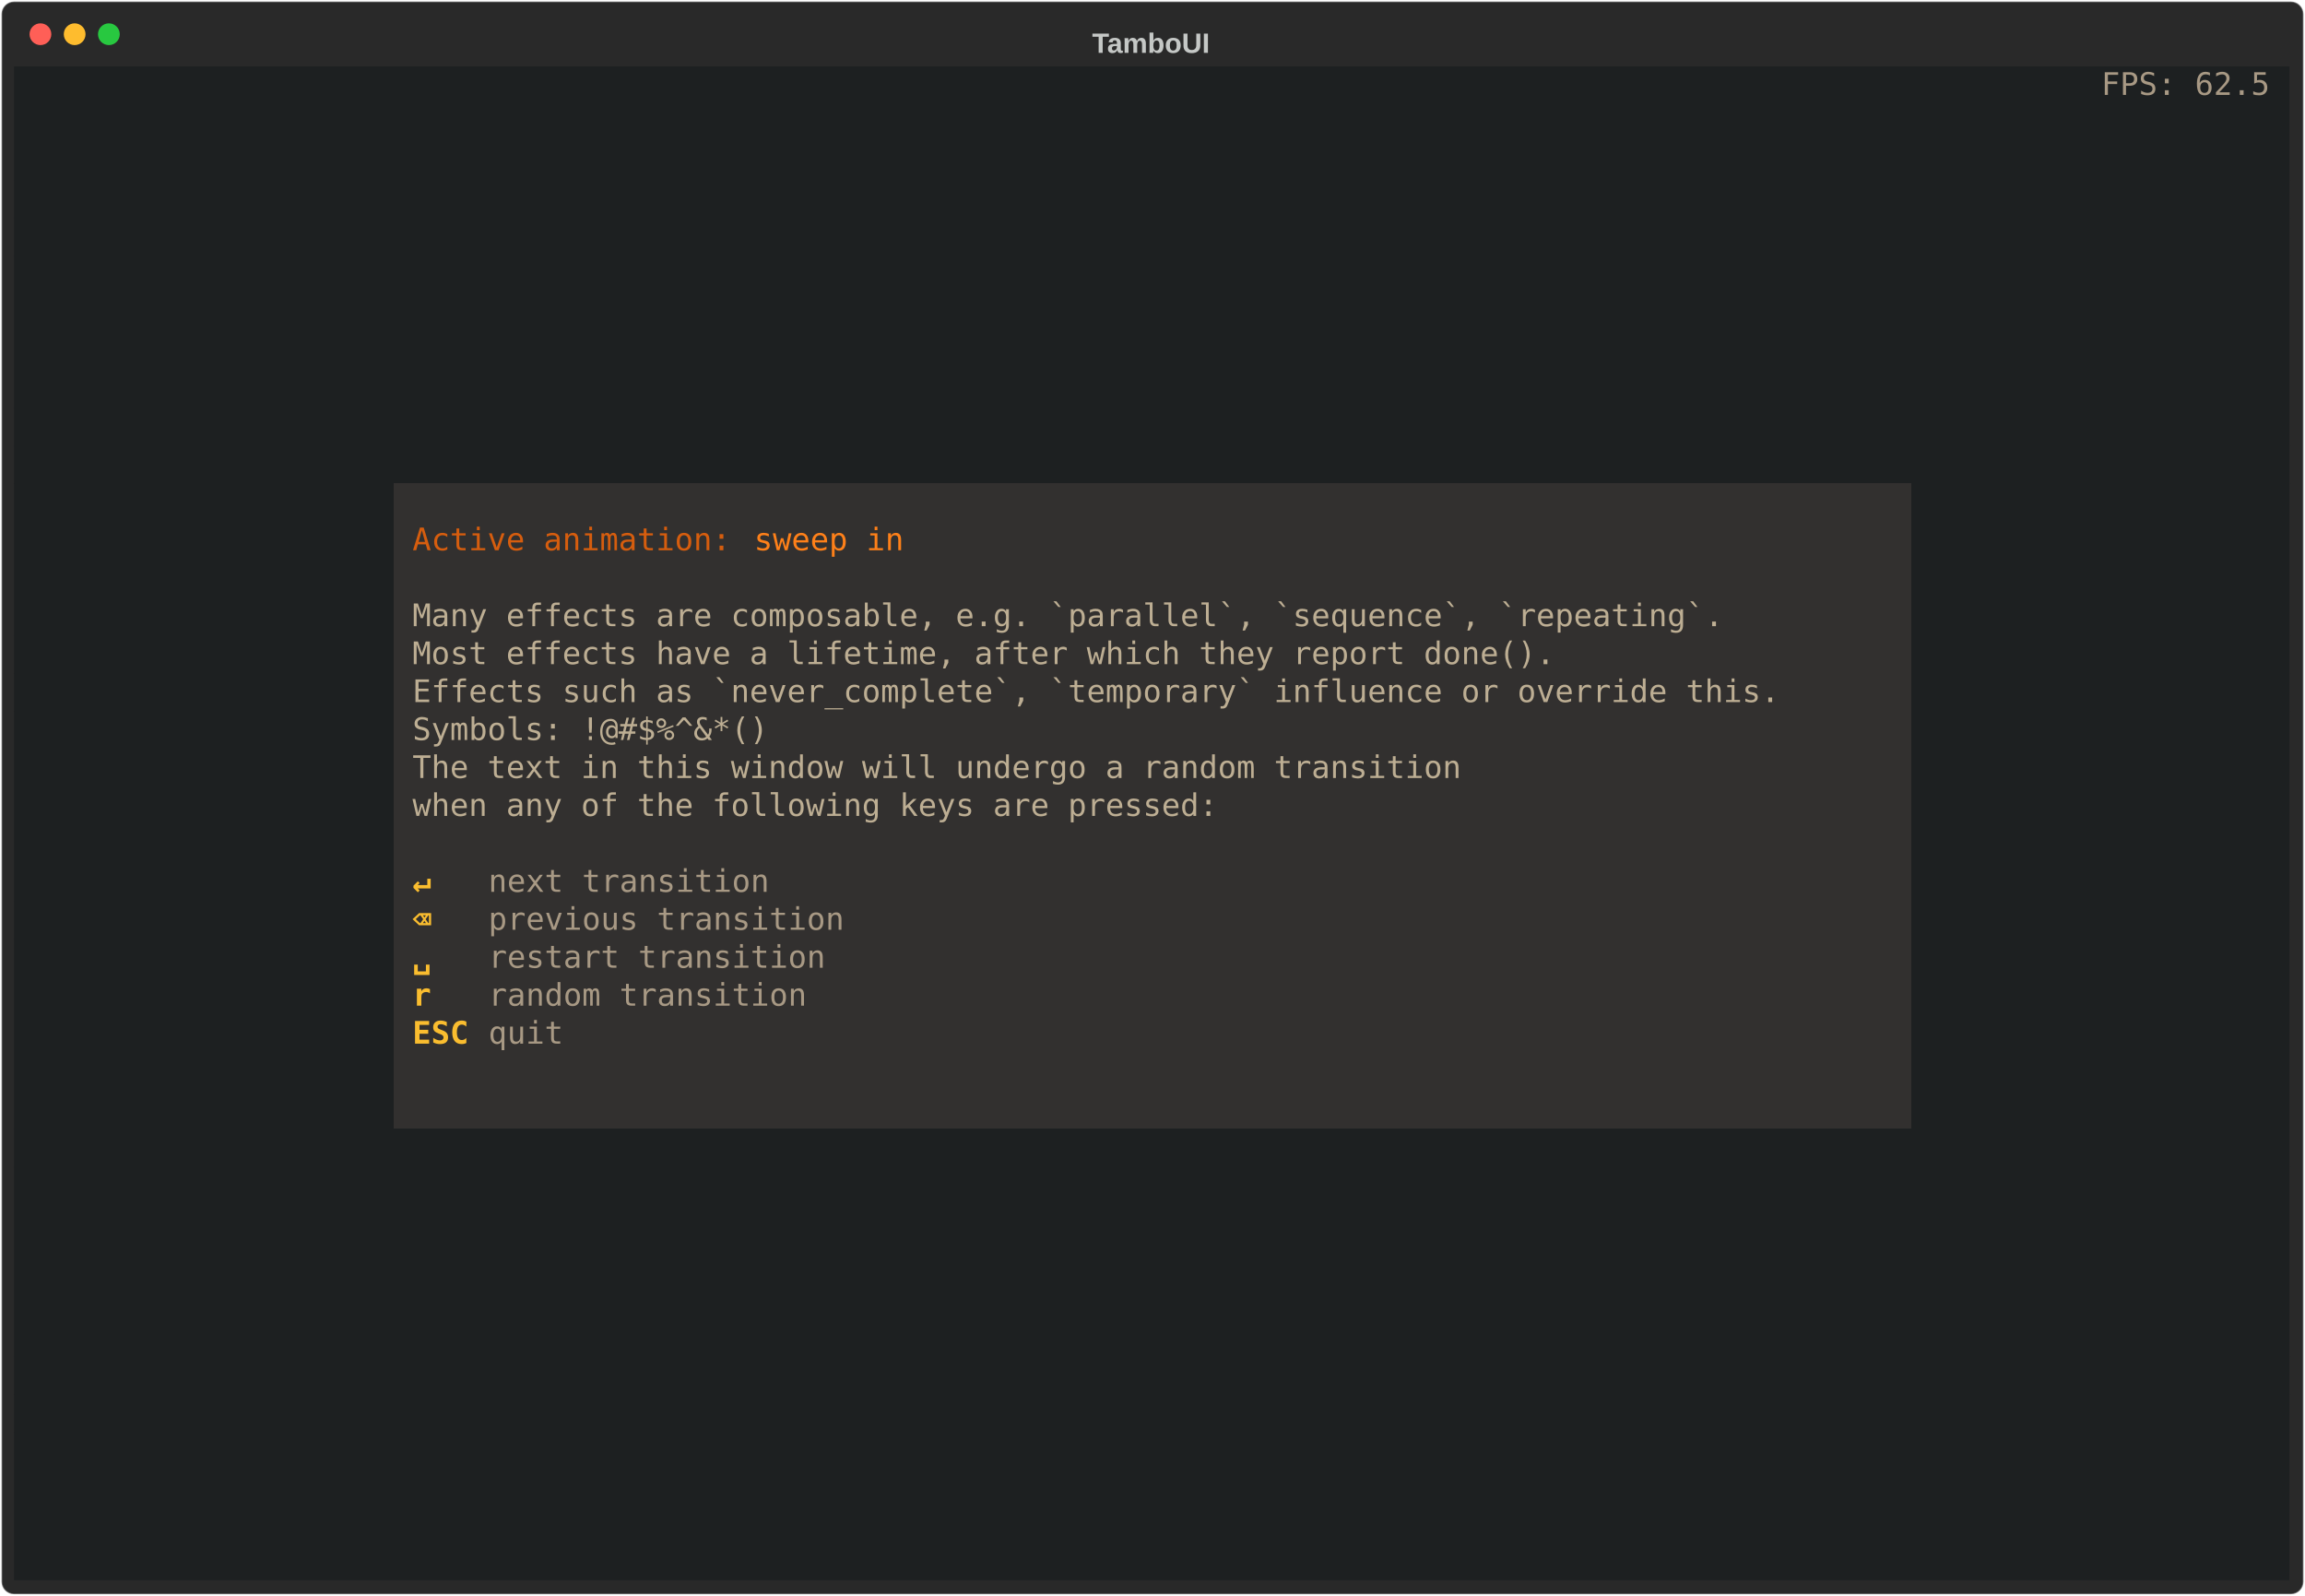
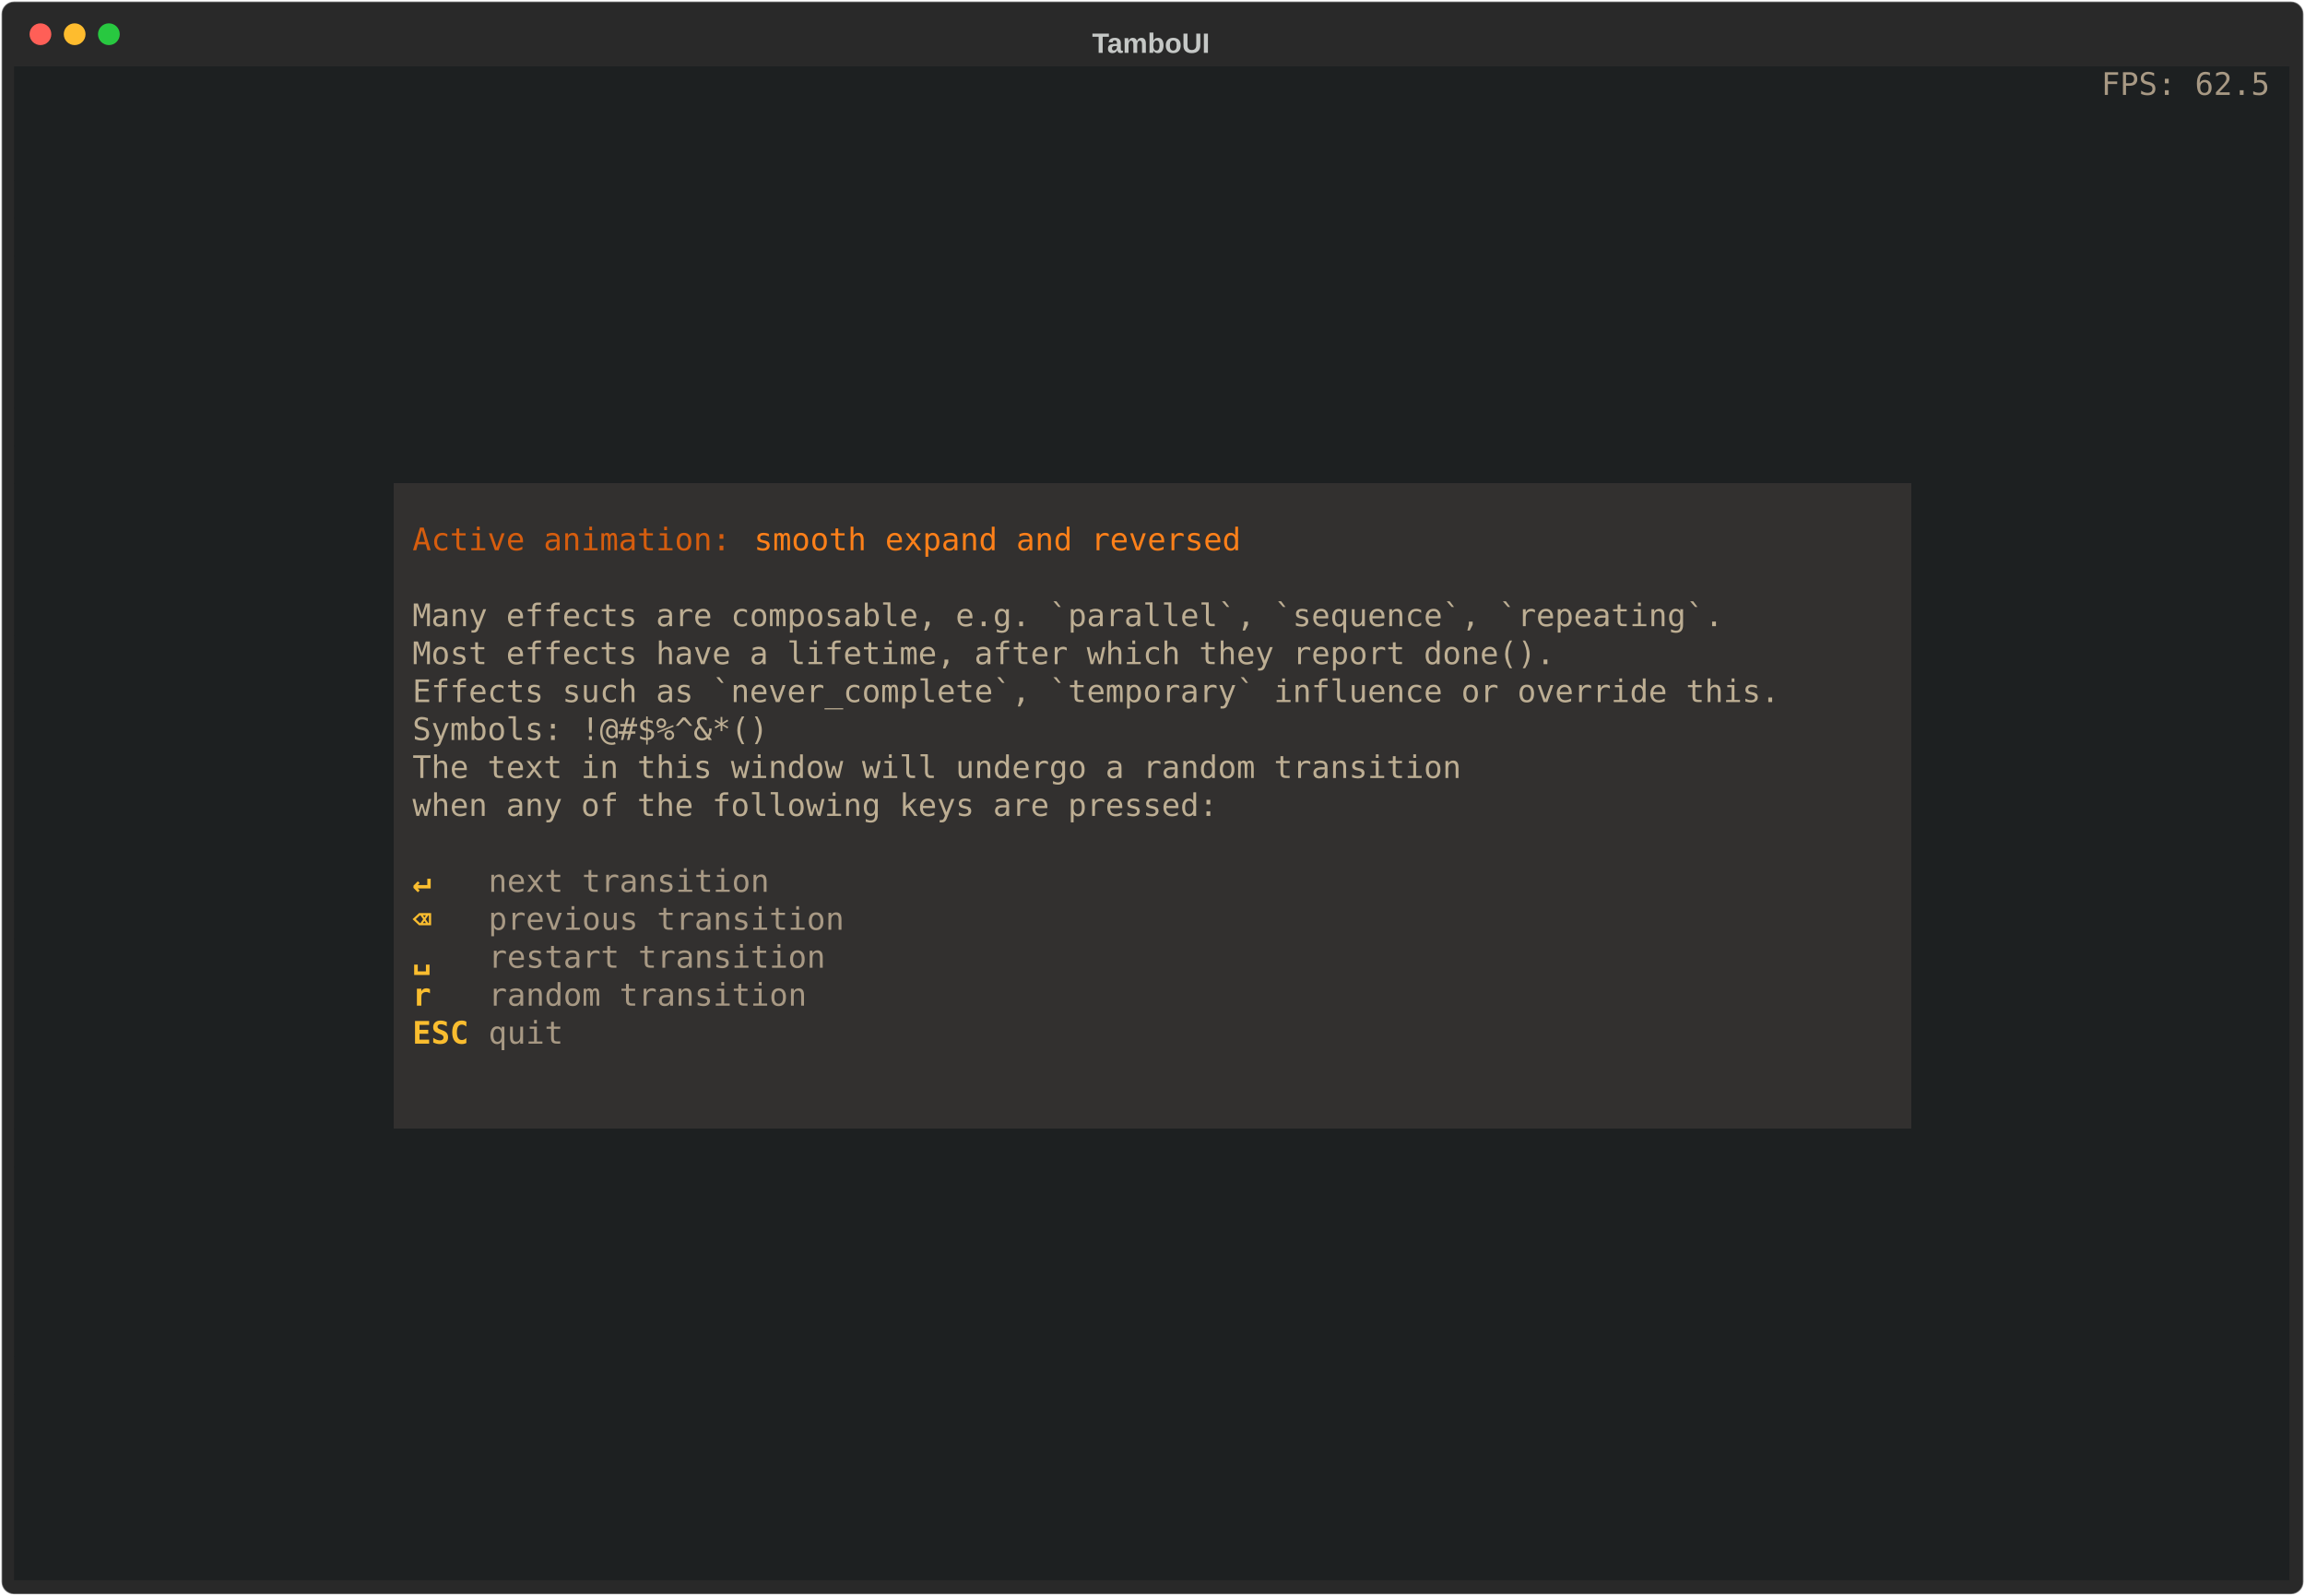
<svg xmlns="http://www.w3.org/2000/svg" class="rich-terminal" viewBox="0 0 1482 1026">
-   <style>    @font-face {        font-family: "Fira Code";        src: local("FiraCode-Regular"),                url("https://cdnjs.cloudflare.com/ajax/libs/firacode/6.2.0/woff2/FiraCode-Regular.woff2") format("woff2"),                url("https://cdnjs.cloudflare.com/ajax/libs/firacode/6.2.0/woff/FiraCode-Regular.woff") format("woff");        font-style: normal;        font-weight: 400;    }    @font-face {        font-family: "Fira Code";        src: local("FiraCode-Bold"),                url("https://cdnjs.cloudflare.com/ajax/libs/firacode/6.2.0/woff2/FiraCode-Bold.woff2") format("woff2"),                url("https://cdnjs.cloudflare.com/ajax/libs/firacode/6.2.0/woff/FiraCode-Bold.woff") format("woff");        font-style: bold;        font-weight: 700;    }    .terminal-2992126075-matrix {        font-family: Fira Code, monospace;        font-size: 20px;        line-height: 24.4px;        font-variant-east-asian: full-width;    }    .terminal-2992126075-title {        font-size: 18px;        font-weight: bold;        font-family: arial;    }    .terminal-2992126075-r1 { fill: #c5c8c6 }.terminal-2992126075-r2 { fill: #a89984 }.terminal-2992126075-r3 { fill: #d65d0e }.terminal-2992126075-r4 { fill: #fe8019 }.terminal-2992126075-r5 { fill: #bdae93 }.terminal-2992126075-r6 { fill: #fabd2f;font-weight: bold }    </style>
+   <style>    @font-face {        font-family: "Fira Code";        src: local("FiraCode-Regular"),                url("https://cdnjs.cloudflare.com/ajax/libs/firacode/6.2.0/woff2/FiraCode-Regular.woff2") format("woff2"),                url("https://cdnjs.cloudflare.com/ajax/libs/firacode/6.2.0/woff/FiraCode-Regular.woff") format("woff");        font-style: normal;        font-weight: 400;    }    @font-face {        font-family: "Fira Code";        src: local("FiraCode-Bold"),                url("https://cdnjs.cloudflare.com/ajax/libs/firacode/6.2.0/woff2/FiraCode-Bold.woff2") format("woff2"),                url("https://cdnjs.cloudflare.com/ajax/libs/firacode/6.2.0/woff/FiraCode-Bold.woff") format("woff");        font-style: bold;        font-weight: 700;    }    .terminal-3952949727-matrix {        font-family: Fira Code, monospace;        font-size: 20px;        line-height: 24.4px;        font-variant-east-asian: full-width;    }    .terminal-3952949727-title {        font-size: 18px;        font-weight: bold;        font-family: arial;    }    .terminal-3952949727-r1 { fill: #c5c8c6 }.terminal-3952949727-r2 { fill: #a89984 }.terminal-3952949727-r3 { fill: #d65d0e }.terminal-3952949727-r4 { fill: #fe8019 }.terminal-3952949727-r5 { fill: #bdae93 }.terminal-3952949727-r6 { fill: #fabd2f;font-weight: bold }    </style>
  <defs>
-     <clipPath id="terminal-2992126075-clip-terminal">
+     <clipPath id="terminal-3952949727-clip-terminal">
      <rect x="0" y="0" width="1463" height="975" />
    </clipPath>
-     <clipPath id="terminal-2992126075-line-0">
+     <clipPath id="terminal-3952949727-line-0">
      <rect x="0" y="1.5" width="1464" height="24.65" />
    </clipPath>
-     <clipPath id="terminal-2992126075-line-1">
+     <clipPath id="terminal-3952949727-line-1">
      <rect x="0" y="25.9" width="1464" height="24.65" />
    </clipPath>
-     <clipPath id="terminal-2992126075-line-2">
+     <clipPath id="terminal-3952949727-line-2">
      <rect x="0" y="50.3" width="1464" height="24.65" />
    </clipPath>
-     <clipPath id="terminal-2992126075-line-3">
+     <clipPath id="terminal-3952949727-line-3">
      <rect x="0" y="74.7" width="1464" height="24.65" />
    </clipPath>
-     <clipPath id="terminal-2992126075-line-4">
+     <clipPath id="terminal-3952949727-line-4">
      <rect x="0" y="99.1" width="1464" height="24.65" />
    </clipPath>
-     <clipPath id="terminal-2992126075-line-5">
+     <clipPath id="terminal-3952949727-line-5">
      <rect x="0" y="123.5" width="1464" height="24.65" />
    </clipPath>
-     <clipPath id="terminal-2992126075-line-6">
+     <clipPath id="terminal-3952949727-line-6">
      <rect x="0" y="147.9" width="1464" height="24.65" />
    </clipPath>
-     <clipPath id="terminal-2992126075-line-7">
+     <clipPath id="terminal-3952949727-line-7">
      <rect x="0" y="172.3" width="1464" height="24.65" />
    </clipPath>
-     <clipPath id="terminal-2992126075-line-8">
+     <clipPath id="terminal-3952949727-line-8">
      <rect x="0" y="196.7" width="1464" height="24.65" />
    </clipPath>
-     <clipPath id="terminal-2992126075-line-9">
+     <clipPath id="terminal-3952949727-line-9">
      <rect x="0" y="221.1" width="1464" height="24.65" />
    </clipPath>
-     <clipPath id="terminal-2992126075-line-10">
+     <clipPath id="terminal-3952949727-line-10">
      <rect x="0" y="245.5" width="1464" height="24.65" />
    </clipPath>
-     <clipPath id="terminal-2992126075-line-11">
+     <clipPath id="terminal-3952949727-line-11">
      <rect x="0" y="269.9" width="1464" height="24.65" />
    </clipPath>
-     <clipPath id="terminal-2992126075-line-12">
+     <clipPath id="terminal-3952949727-line-12">
      <rect x="0" y="294.3" width="1464" height="24.65" />
    </clipPath>
-     <clipPath id="terminal-2992126075-line-13">
+     <clipPath id="terminal-3952949727-line-13">
      <rect x="0" y="318.7" width="1464" height="24.65" />
    </clipPath>
-     <clipPath id="terminal-2992126075-line-14">
+     <clipPath id="terminal-3952949727-line-14">
      <rect x="0" y="343.1" width="1464" height="24.65" />
    </clipPath>
-     <clipPath id="terminal-2992126075-line-15">
+     <clipPath id="terminal-3952949727-line-15">
      <rect x="0" y="367.5" width="1464" height="24.65" />
    </clipPath>
-     <clipPath id="terminal-2992126075-line-16">
+     <clipPath id="terminal-3952949727-line-16">
      <rect x="0" y="391.9" width="1464" height="24.65" />
    </clipPath>
-     <clipPath id="terminal-2992126075-line-17">
+     <clipPath id="terminal-3952949727-line-17">
      <rect x="0" y="416.3" width="1464" height="24.65" />
    </clipPath>
-     <clipPath id="terminal-2992126075-line-18">
+     <clipPath id="terminal-3952949727-line-18">
      <rect x="0" y="440.7" width="1464" height="24.65" />
    </clipPath>
-     <clipPath id="terminal-2992126075-line-19">
+     <clipPath id="terminal-3952949727-line-19">
      <rect x="0" y="465.1" width="1464" height="24.65" />
    </clipPath>
-     <clipPath id="terminal-2992126075-line-20">
+     <clipPath id="terminal-3952949727-line-20">
      <rect x="0" y="489.5" width="1464" height="24.65" />
    </clipPath>
-     <clipPath id="terminal-2992126075-line-21">
+     <clipPath id="terminal-3952949727-line-21">
      <rect x="0" y="513.9" width="1464" height="24.65" />
    </clipPath>
-     <clipPath id="terminal-2992126075-line-22">
+     <clipPath id="terminal-3952949727-line-22">
      <rect x="0" y="538.3" width="1464" height="24.65" />
    </clipPath>
-     <clipPath id="terminal-2992126075-line-23">
+     <clipPath id="terminal-3952949727-line-23">
      <rect x="0" y="562.7" width="1464" height="24.65" />
    </clipPath>
-     <clipPath id="terminal-2992126075-line-24">
+     <clipPath id="terminal-3952949727-line-24">
      <rect x="0" y="587.1" width="1464" height="24.65" />
    </clipPath>
-     <clipPath id="terminal-2992126075-line-25">
+     <clipPath id="terminal-3952949727-line-25">
      <rect x="0" y="611.5" width="1464" height="24.65" />
    </clipPath>
-     <clipPath id="terminal-2992126075-line-26">
+     <clipPath id="terminal-3952949727-line-26">
      <rect x="0" y="635.9" width="1464" height="24.65" />
    </clipPath>
-     <clipPath id="terminal-2992126075-line-27">
+     <clipPath id="terminal-3952949727-line-27">
      <rect x="0" y="660.3" width="1464" height="24.65" />
    </clipPath>
-     <clipPath id="terminal-2992126075-line-28">
+     <clipPath id="terminal-3952949727-line-28">
      <rect x="0" y="684.7" width="1464" height="24.65" />
    </clipPath>
-     <clipPath id="terminal-2992126075-line-29">
+     <clipPath id="terminal-3952949727-line-29">
      <rect x="0" y="709.1" width="1464" height="24.65" />
    </clipPath>
-     <clipPath id="terminal-2992126075-line-30">
+     <clipPath id="terminal-3952949727-line-30">
      <rect x="0" y="733.5" width="1464" height="24.65" />
    </clipPath>
-     <clipPath id="terminal-2992126075-line-31">
+     <clipPath id="terminal-3952949727-line-31">
      <rect x="0" y="757.9" width="1464" height="24.65" />
    </clipPath>
-     <clipPath id="terminal-2992126075-line-32">
+     <clipPath id="terminal-3952949727-line-32">
      <rect x="0" y="782.3" width="1464" height="24.65" />
    </clipPath>
-     <clipPath id="terminal-2992126075-line-33">
+     <clipPath id="terminal-3952949727-line-33">
      <rect x="0" y="806.7" width="1464" height="24.65" />
    </clipPath>
-     <clipPath id="terminal-2992126075-line-34">
+     <clipPath id="terminal-3952949727-line-34">
      <rect x="0" y="831.1" width="1464" height="24.65" />
    </clipPath>
-     <clipPath id="terminal-2992126075-line-35">
+     <clipPath id="terminal-3952949727-line-35">
      <rect x="0" y="855.5" width="1464" height="24.65" />
    </clipPath>
-     <clipPath id="terminal-2992126075-line-36">
+     <clipPath id="terminal-3952949727-line-36">
      <rect x="0" y="879.9" width="1464" height="24.65" />
    </clipPath>
-     <clipPath id="terminal-2992126075-line-37">
+     <clipPath id="terminal-3952949727-line-37">
      <rect x="0" y="904.3" width="1464" height="24.65" />
    </clipPath>
-     <clipPath id="terminal-2992126075-line-38">
+     <clipPath id="terminal-3952949727-line-38">
      <rect x="0" y="928.7" width="1464" height="24.65" />
    </clipPath>
-     <clipPath id="terminal-2992126075-line-39">
+     <clipPath id="terminal-3952949727-line-39">
      <rect x="0" y="953.1" width="1464" height="24.65" />
    </clipPath>
  </defs>
  <rect fill="#292929" stroke="rgba(255,255,255,0.35)" stroke-width="1" x="1" y="1" width="1480" height="1024" rx="8" />
-   <text class="terminal-2992126075-title" fill="#c5c8c6" text-anchor="middle" x="740" y="34">TamboUI</text>
+   <text class="terminal-3952949727-title" fill="#c5c8c6" text-anchor="middle" x="740" y="34">TamboUI</text>
  <g transform="translate(26,22)">
    <circle cx="0" cy="0" r="7" fill="#ff5f57" />
    <circle cx="22" cy="0" r="7" fill="#febc2e" />
    <circle cx="44" cy="0" r="7" fill="#28c840" />
  </g>
-   <g transform="translate(9, 41)" clip-path="url(#terminal-2992126075-clip-terminal)">
+   <g transform="translate(9, 41)" clip-path="url(#terminal-3952949727-clip-terminal)">
    <rect fill="#1d2021" x="0" y="1.5" width="1342" height="24.65" shape-rendering="crispEdges" />
    <rect fill="#1d2021" x="1342" y="1.5" width="109.8" height="24.65" shape-rendering="crispEdges" />
    <rect fill="#1d2021" x="1451.8" y="1.5" width="12.2" height="24.65" shape-rendering="crispEdges" />
    <rect fill="#1d2021" x="0" y="25.9" width="1464" height="24.65" shape-rendering="crispEdges" />
    <rect fill="#1d2021" x="0" y="50.3" width="1464" height="24.65" shape-rendering="crispEdges" />
    <rect fill="#1d2021" x="0" y="74.7" width="1464" height="24.65" shape-rendering="crispEdges" />
    <rect fill="#1d2021" x="0" y="99.1" width="1464" height="24.65" shape-rendering="crispEdges" />
    <rect fill="#1d2021" x="0" y="123.5" width="1464" height="24.65" shape-rendering="crispEdges" />
    <rect fill="#1d2021" x="0" y="147.9" width="1464" height="24.65" shape-rendering="crispEdges" />
    <rect fill="#1d2021" x="0" y="172.3" width="1464" height="24.65" shape-rendering="crispEdges" />
    <rect fill="#1d2021" x="0" y="196.7" width="1464" height="24.65" shape-rendering="crispEdges" />
    <rect fill="#1d2021" x="0" y="221.1" width="1464" height="24.65" shape-rendering="crispEdges" />
    <rect fill="#1d2021" x="0" y="245.5" width="1464" height="24.65" shape-rendering="crispEdges" />
    <rect fill="#1d2021" x="0" y="269.9" width="244" height="24.65" shape-rendering="crispEdges" />
    <rect fill="#32302f" x="244" y="269.9" width="976" height="24.65" shape-rendering="crispEdges" />
    <rect fill="#1d2021" x="1220" y="269.9" width="244" height="24.65" shape-rendering="crispEdges" />
    <rect fill="#1d2021" x="0" y="294.3" width="244" height="24.65" shape-rendering="crispEdges" />
    <rect fill="#32302f" x="244" y="294.3" width="12.2" height="24.65" shape-rendering="crispEdges" />
    <rect fill="#32302f" x="256.2" y="294.3" width="219.6" height="24.65" shape-rendering="crispEdges" />
-     <rect fill="#32302f" x="475.8" y="294.3" width="97.6" height="24.65" shape-rendering="crispEdges" />
-     <rect fill="#32302f" x="573.4" y="294.3" width="646.6" height="24.65" shape-rendering="crispEdges" />
+     <rect fill="#32302f" x="475.8" y="294.3" width="317.2" height="24.65" shape-rendering="crispEdges" />
+     <rect fill="#32302f" x="793" y="294.3" width="427" height="24.65" shape-rendering="crispEdges" />
    <rect fill="#1d2021" x="1220" y="294.3" width="244" height="24.65" shape-rendering="crispEdges" />
    <rect fill="#1d2021" x="0" y="318.7" width="244" height="24.65" shape-rendering="crispEdges" />
    <rect fill="#32302f" x="244" y="318.7" width="976" height="24.65" shape-rendering="crispEdges" />
    <rect fill="#1d2021" x="1220" y="318.7" width="244" height="24.65" shape-rendering="crispEdges" />
    <rect fill="#1d2021" x="0" y="343.1" width="244" height="24.65" shape-rendering="crispEdges" />
    <rect fill="#32302f" x="244" y="343.1" width="12.2" height="24.65" shape-rendering="crispEdges" />
    <rect fill="#32302f" x="256.2" y="343.1" width="854" height="24.65" shape-rendering="crispEdges" />
    <rect fill="#32302f" x="1110.2" y="343.1" width="109.8" height="24.65" shape-rendering="crispEdges" />
    <rect fill="#1d2021" x="1220" y="343.1" width="244" height="24.65" shape-rendering="crispEdges" />
    <rect fill="#1d2021" x="0" y="367.5" width="244" height="24.65" shape-rendering="crispEdges" />
    <rect fill="#32302f" x="244" y="367.5" width="12.2" height="24.65" shape-rendering="crispEdges" />
    <rect fill="#32302f" x="256.2" y="367.5" width="744.2" height="24.65" shape-rendering="crispEdges" />
    <rect fill="#32302f" x="1000.4" y="367.5" width="219.6" height="24.65" shape-rendering="crispEdges" />
    <rect fill="#1d2021" x="1220" y="367.5" width="244" height="24.65" shape-rendering="crispEdges" />
    <rect fill="#1d2021" x="0" y="391.9" width="244" height="24.65" shape-rendering="crispEdges" />
    <rect fill="#32302f" x="244" y="391.9" width="12.2" height="24.65" shape-rendering="crispEdges" />
    <rect fill="#32302f" x="256.2" y="391.9" width="890.6" height="24.65" shape-rendering="crispEdges" />
    <rect fill="#32302f" x="1146.8" y="391.9" width="73.2" height="24.65" shape-rendering="crispEdges" />
    <rect fill="#1d2021" x="1220" y="391.9" width="244" height="24.65" shape-rendering="crispEdges" />
    <rect fill="#1d2021" x="0" y="416.3" width="244" height="24.65" shape-rendering="crispEdges" />
    <rect fill="#32302f" x="244" y="416.3" width="12.2" height="24.65" shape-rendering="crispEdges" />
    <rect fill="#32302f" x="256.2" y="416.3" width="231.8" height="24.65" shape-rendering="crispEdges" />
    <rect fill="#32302f" x="488" y="416.3" width="732" height="24.65" shape-rendering="crispEdges" />
    <rect fill="#1d2021" x="1220" y="416.3" width="244" height="24.65" shape-rendering="crispEdges" />
    <rect fill="#1d2021" x="0" y="440.7" width="244" height="24.65" shape-rendering="crispEdges" />
    <rect fill="#32302f" x="244" y="440.7" width="12.2" height="24.65" shape-rendering="crispEdges" />
    <rect fill="#32302f" x="256.2" y="440.7" width="683.2" height="24.65" shape-rendering="crispEdges" />
    <rect fill="#32302f" x="939.4" y="440.7" width="280.6" height="24.65" shape-rendering="crispEdges" />
    <rect fill="#1d2021" x="1220" y="440.7" width="244" height="24.65" shape-rendering="crispEdges" />
    <rect fill="#1d2021" x="0" y="465.1" width="244" height="24.65" shape-rendering="crispEdges" />
    <rect fill="#32302f" x="244" y="465.1" width="12.2" height="24.65" shape-rendering="crispEdges" />
    <rect fill="#32302f" x="256.2" y="465.1" width="524.6" height="24.65" shape-rendering="crispEdges" />
    <rect fill="#32302f" x="780.8" y="465.1" width="439.2" height="24.65" shape-rendering="crispEdges" />
    <rect fill="#1d2021" x="1220" y="465.1" width="244" height="24.65" shape-rendering="crispEdges" />
    <rect fill="#1d2021" x="0" y="489.5" width="244" height="24.65" shape-rendering="crispEdges" />
    <rect fill="#32302f" x="244" y="489.5" width="976" height="24.65" shape-rendering="crispEdges" />
    <rect fill="#1d2021" x="1220" y="489.5" width="244" height="24.65" shape-rendering="crispEdges" />
    <rect fill="#1d2021" x="0" y="513.9" width="244" height="24.65" shape-rendering="crispEdges" />
    <rect fill="#32302f" x="244" y="513.9" width="12.2" height="24.65" shape-rendering="crispEdges" />
    <rect fill="#32302f" x="256.2" y="513.9" width="48.8" height="24.65" shape-rendering="crispEdges" />
    <rect fill="#32302f" x="305" y="513.9" width="183" height="24.65" shape-rendering="crispEdges" />
    <rect fill="#32302f" x="488" y="513.9" width="732" height="24.65" shape-rendering="crispEdges" />
    <rect fill="#1d2021" x="1220" y="513.9" width="244" height="24.65" shape-rendering="crispEdges" />
    <rect fill="#1d2021" x="0" y="538.3" width="244" height="24.65" shape-rendering="crispEdges" />
    <rect fill="#32302f" x="244" y="538.3" width="12.2" height="24.65" shape-rendering="crispEdges" />
    <rect fill="#32302f" x="256.2" y="538.3" width="48.8" height="24.65" shape-rendering="crispEdges" />
    <rect fill="#32302f" x="305" y="538.3" width="231.8" height="24.65" shape-rendering="crispEdges" />
    <rect fill="#32302f" x="536.8" y="538.3" width="683.2" height="24.65" shape-rendering="crispEdges" />
    <rect fill="#1d2021" x="1220" y="538.3" width="244" height="24.65" shape-rendering="crispEdges" />
    <rect fill="#1d2021" x="0" y="562.7" width="244" height="24.65" shape-rendering="crispEdges" />
    <rect fill="#32302f" x="244" y="562.7" width="12.2" height="24.65" shape-rendering="crispEdges" />
    <rect fill="#32302f" x="256.2" y="562.7" width="48.8" height="24.65" shape-rendering="crispEdges" />
    <rect fill="#32302f" x="305" y="562.7" width="219.6" height="24.65" shape-rendering="crispEdges" />
    <rect fill="#32302f" x="524.6" y="562.7" width="695.4" height="24.65" shape-rendering="crispEdges" />
    <rect fill="#1d2021" x="1220" y="562.7" width="244" height="24.65" shape-rendering="crispEdges" />
    <rect fill="#1d2021" x="0" y="587.1" width="244" height="24.65" shape-rendering="crispEdges" />
    <rect fill="#32302f" x="244" y="587.1" width="12.2" height="24.65" shape-rendering="crispEdges" />
    <rect fill="#32302f" x="256.2" y="587.1" width="48.8" height="24.65" shape-rendering="crispEdges" />
    <rect fill="#32302f" x="305" y="587.1" width="207.4" height="24.65" shape-rendering="crispEdges" />
    <rect fill="#32302f" x="512.4" y="587.1" width="707.6" height="24.65" shape-rendering="crispEdges" />
    <rect fill="#1d2021" x="1220" y="587.1" width="244" height="24.65" shape-rendering="crispEdges" />
    <rect fill="#1d2021" x="0" y="611.5" width="244" height="24.65" shape-rendering="crispEdges" />
    <rect fill="#32302f" x="244" y="611.5" width="12.2" height="24.65" shape-rendering="crispEdges" />
    <rect fill="#32302f" x="256.2" y="611.5" width="48.8" height="24.65" shape-rendering="crispEdges" />
    <rect fill="#32302f" x="305" y="611.5" width="48.8" height="24.65" shape-rendering="crispEdges" />
    <rect fill="#32302f" x="353.8" y="611.5" width="866.2" height="24.65" shape-rendering="crispEdges" />
    <rect fill="#1d2021" x="1220" y="611.5" width="244" height="24.65" shape-rendering="crispEdges" />
    <rect fill="#1d2021" x="0" y="635.9" width="244" height="24.65" shape-rendering="crispEdges" />
    <rect fill="#32302f" x="244" y="635.9" width="976" height="24.65" shape-rendering="crispEdges" />
    <rect fill="#1d2021" x="1220" y="635.9" width="244" height="24.65" shape-rendering="crispEdges" />
    <rect fill="#1d2021" x="0" y="660.3" width="244" height="24.65" shape-rendering="crispEdges" />
    <rect fill="#32302f" x="244" y="660.3" width="976" height="24.65" shape-rendering="crispEdges" />
    <rect fill="#1d2021" x="1220" y="660.3" width="244" height="24.65" shape-rendering="crispEdges" />
    <rect fill="#1d2021" x="0" y="684.7" width="1464" height="24.65" shape-rendering="crispEdges" />
    <rect fill="#1d2021" x="0" y="709.1" width="1464" height="24.65" shape-rendering="crispEdges" />
    <rect fill="#1d2021" x="0" y="733.5" width="1464" height="24.65" shape-rendering="crispEdges" />
    <rect fill="#1d2021" x="0" y="757.9" width="1464" height="24.65" shape-rendering="crispEdges" />
    <rect fill="#1d2021" x="0" y="782.3" width="1464" height="24.65" shape-rendering="crispEdges" />
    <rect fill="#1d2021" x="0" y="806.7" width="1464" height="24.65" shape-rendering="crispEdges" />
    <rect fill="#1d2021" x="0" y="831.1" width="1464" height="24.65" shape-rendering="crispEdges" />
    <rect fill="#1d2021" x="0" y="855.5" width="1464" height="24.65" shape-rendering="crispEdges" />
    <rect fill="#1d2021" x="0" y="879.9" width="1464" height="24.65" shape-rendering="crispEdges" />
    <rect fill="#1d2021" x="0" y="904.3" width="1464" height="24.65" shape-rendering="crispEdges" />
    <rect fill="#1d2021" x="0" y="928.7" width="1464" height="24.65" shape-rendering="crispEdges" />
    <rect fill="#1d2021" x="0" y="953.1" width="1464" height="24.65" shape-rendering="crispEdges" />
-     <g class="terminal-2992126075-matrix">
-       <text class="terminal-2992126075-r2" x="1342" y="20" textLength="109.8" clip-path="url(#terminal-2992126075-line-0)">FPS: 62.5</text>
-       <text class="terminal-2992126075-r3" x="256.2" y="312.8" textLength="219.6" clip-path="url(#terminal-2992126075-line-12)">Active animation: </text>
-       <text class="terminal-2992126075-r4" x="475.8" y="312.8" textLength="97.6" clip-path="url(#terminal-2992126075-line-12)">sweep in</text>
-       <text class="terminal-2992126075-r5" x="256.2" y="361.6" textLength="854" clip-path="url(#terminal-2992126075-line-14)">Many effects are composable, e.g. `parallel`, `sequence`, `repeating`.</text>
-       <text class="terminal-2992126075-r5" x="256.2" y="386" textLength="744.2" clip-path="url(#terminal-2992126075-line-15)">Most effects have a lifetime, after which they report done().</text>
-       <text class="terminal-2992126075-r5" x="256.2" y="410.4" textLength="890.6" clip-path="url(#terminal-2992126075-line-16)">Effects such as `never_complete`, `temporary` influence or override this.</text>
-       <text class="terminal-2992126075-r5" x="256.2" y="434.8" textLength="231.8" clip-path="url(#terminal-2992126075-line-17)">Symbols: !@#$%^&amp;*()</text>
-       <text class="terminal-2992126075-r5" x="256.2" y="459.2" textLength="683.2" clip-path="url(#terminal-2992126075-line-18)">The text in this window will undergo a random transition</text>
-       <text class="terminal-2992126075-r5" x="256.2" y="483.6" textLength="524.6" clip-path="url(#terminal-2992126075-line-19)">when any of the following keys are pressed:</text>
-       <text class="terminal-2992126075-r6" x="256.2" y="532.4" textLength="48.8" clip-path="url(#terminal-2992126075-line-21)">↵   </text>
-       <text class="terminal-2992126075-r2" x="305" y="532.4" textLength="183" clip-path="url(#terminal-2992126075-line-21)">next transition</text>
-       <text class="terminal-2992126075-r6" x="256.2" y="556.8" textLength="48.8" clip-path="url(#terminal-2992126075-line-22)">⌫   </text>
-       <text class="terminal-2992126075-r2" x="305" y="556.8" textLength="231.8" clip-path="url(#terminal-2992126075-line-22)">previous transition</text>
-       <text class="terminal-2992126075-r6" x="256.2" y="581.2" textLength="48.8" clip-path="url(#terminal-2992126075-line-23)">␣   </text>
-       <text class="terminal-2992126075-r2" x="305" y="581.2" textLength="219.6" clip-path="url(#terminal-2992126075-line-23)">restart transition</text>
-       <text class="terminal-2992126075-r6" x="256.2" y="605.6" textLength="48.8" clip-path="url(#terminal-2992126075-line-24)">r   </text>
-       <text class="terminal-2992126075-r2" x="305" y="605.6" textLength="207.4" clip-path="url(#terminal-2992126075-line-24)">random transition</text>
-       <text class="terminal-2992126075-r6" x="256.2" y="630" textLength="48.8" clip-path="url(#terminal-2992126075-line-25)">ESC </text>
-       <text class="terminal-2992126075-r2" x="305" y="630" textLength="48.8" clip-path="url(#terminal-2992126075-line-25)">quit</text>
+     <g class="terminal-3952949727-matrix">
+       <text class="terminal-3952949727-r2" x="1342" y="20" textLength="109.8" clip-path="url(#terminal-3952949727-line-0)">FPS: 62.5</text>
+       <text class="terminal-3952949727-r3" x="256.2" y="312.8" textLength="219.6" clip-path="url(#terminal-3952949727-line-12)">Active animation: </text>
+       <text class="terminal-3952949727-r4" x="475.8" y="312.8" textLength="317.2" clip-path="url(#terminal-3952949727-line-12)">smooth expand and reversed</text>
+       <text class="terminal-3952949727-r5" x="256.2" y="361.6" textLength="854" clip-path="url(#terminal-3952949727-line-14)">Many effects are composable, e.g. `parallel`, `sequence`, `repeating`.</text>
+       <text class="terminal-3952949727-r5" x="256.2" y="386" textLength="744.2" clip-path="url(#terminal-3952949727-line-15)">Most effects have a lifetime, after which they report done().</text>
+       <text class="terminal-3952949727-r5" x="256.2" y="410.4" textLength="890.6" clip-path="url(#terminal-3952949727-line-16)">Effects such as `never_complete`, `temporary` influence or override this.</text>
+       <text class="terminal-3952949727-r5" x="256.2" y="434.8" textLength="231.8" clip-path="url(#terminal-3952949727-line-17)">Symbols: !@#$%^&amp;*()</text>
+       <text class="terminal-3952949727-r5" x="256.2" y="459.2" textLength="683.2" clip-path="url(#terminal-3952949727-line-18)">The text in this window will undergo a random transition</text>
+       <text class="terminal-3952949727-r5" x="256.2" y="483.6" textLength="524.6" clip-path="url(#terminal-3952949727-line-19)">when any of the following keys are pressed:</text>
+       <text class="terminal-3952949727-r6" x="256.2" y="532.4" textLength="48.8" clip-path="url(#terminal-3952949727-line-21)">↵   </text>
+       <text class="terminal-3952949727-r2" x="305" y="532.4" textLength="183" clip-path="url(#terminal-3952949727-line-21)">next transition</text>
+       <text class="terminal-3952949727-r6" x="256.2" y="556.8" textLength="48.8" clip-path="url(#terminal-3952949727-line-22)">⌫   </text>
+       <text class="terminal-3952949727-r2" x="305" y="556.8" textLength="231.8" clip-path="url(#terminal-3952949727-line-22)">previous transition</text>
+       <text class="terminal-3952949727-r6" x="256.2" y="581.2" textLength="48.8" clip-path="url(#terminal-3952949727-line-23)">␣   </text>
+       <text class="terminal-3952949727-r2" x="305" y="581.2" textLength="219.6" clip-path="url(#terminal-3952949727-line-23)">restart transition</text>
+       <text class="terminal-3952949727-r6" x="256.2" y="605.6" textLength="48.8" clip-path="url(#terminal-3952949727-line-24)">r   </text>
+       <text class="terminal-3952949727-r2" x="305" y="605.6" textLength="207.4" clip-path="url(#terminal-3952949727-line-24)">random transition</text>
+       <text class="terminal-3952949727-r6" x="256.2" y="630" textLength="48.8" clip-path="url(#terminal-3952949727-line-25)">ESC </text>
+       <text class="terminal-3952949727-r2" x="305" y="630" textLength="48.8" clip-path="url(#terminal-3952949727-line-25)">quit</text>
    </g>
  </g>
</svg>
